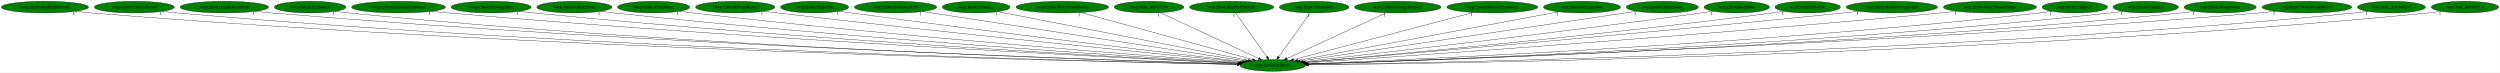
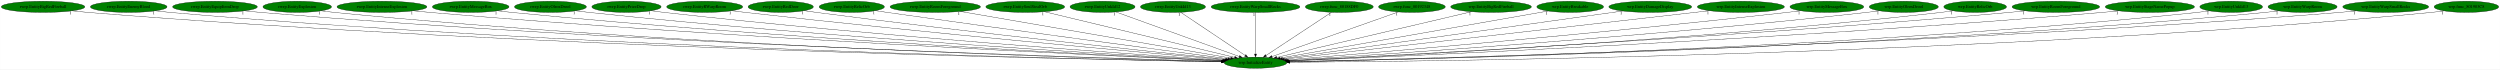
- <svg xmlns="http://www.w3.org/2000/svg" xmlns:xlink="http://www.w3.org/1999/xlink" width="7721pt" height="224pt" viewBox="0.00 0.00 7720.53 224.00">
+ <svg xmlns="http://www.w3.org/2000/svg" xmlns:xlink="http://www.w3.org/1999/xlink" width="8056pt" height="224pt" viewBox="0.00 0.00 8055.53 224.00">
  <g id="graph0" class="graph" transform="scale(1 1) rotate(0) translate(4 220)">
-     <polygon fill="white" stroke="transparent" points="-4,4 -4,-220 7716.53,-220 7716.53,4 -4,4" />
+     <polygon fill="white" stroke="transparent" points="-4,4 -4,-220 8051.53,-220 8051.53,4 -4,4" />
    <g id="node1" class="node">
-       <ellipse fill="green" stroke="black" cx="3926.54" cy="-18" rx="100.98" ry="18" />
-       <text text-anchor="middle" x="3926.54" y="-14.3" font-family="Times,serif" font-size="14.00">wrp.InitializeEntity</text>
+       <ellipse fill="green" stroke="black" cx="4041.54" cy="-18" rx="100.98" ry="18" />
+       <text text-anchor="middle" x="4041.54" y="-14.3" font-family="Times,serif" font-size="14.00">wrp.InitializeEntity</text>
    </g>
    <g id="node2" class="node">
      <g id="a_node2">
        <a xlink:href="rwrp.EntityBigRedFireball.svg" xlink:title="rwrp.EntityBigRedFireball">
          <ellipse fill="green" stroke="black" cx="134.54" cy="-198" rx="134.58" ry="18" />
          <text text-anchor="middle" x="134.54" y="-194.3" font-family="Times,serif" font-size="14.00">rwrp.EntityBigRedFireball</text>
        </a>
      </g>
    </g>
    <g id="edge1" class="edge">
-       <path fill="none" stroke="black" d="M227.78,-184.98C244.65,-183.09 262.1,-181.33 278.54,-180 1672.31,-67.13 3372.53,-29.24 3816.38,-20.91" />
-       <polygon fill="black" stroke="black" points="3816.7,-24.41 3826.63,-20.72 3816.56,-17.41 3816.7,-24.41" />
-       <text text-anchor="middle" x="222.78" y="-173.78" font-family="Times,serif" font-size="14.00">1</text>
+       <path fill="none" stroke="black" d="M227.78,-184.96C244.65,-183.08 262.1,-181.32 278.54,-180 1719.83,-64.25 3478.82,-28.34 3931.31,-20.71" />
+       <polygon fill="black" stroke="black" points="3931.49,-24.2 3941.43,-20.54 3931.38,-17.2 3931.49,-24.2" />
+       <text text-anchor="middle" x="222.78" y="-173.76" font-family="Times,serif" font-size="14.00">1</text>
    </g>
    <g id="node3" class="node">
      <g id="a_node3">
        <a xlink:href="rwrp.EntityEnemyBlood.svg" xlink:title="rwrp.EntityEnemyBlood">
          <ellipse fill="green" stroke="black" cx="410.54" cy="-198" rx="123.48" ry="18" />
          <text text-anchor="middle" x="410.54" y="-194.3" font-family="Times,serif" font-size="14.00">rwrp.EntityEnemyBlood</text>
        </a>
      </g>
    </g>
    <g id="edge2" class="edge">
-       <path fill="none" stroke="black" d="M496.28,-185.02C511.98,-183.12 528.23,-181.34 543.54,-180 1827.98,-67.53 3394.14,-29.61 3816.98,-21.04" />
-       <polygon fill="black" stroke="black" points="3817.13,-24.54 3827.06,-20.84 3816.99,-17.54 3817.13,-24.54" />
-       <text text-anchor="middle" x="491.28" y="-173.82" font-family="Times,serif" font-size="14.00">1</text>
+       <path fill="none" stroke="black" d="M496.28,-185C511.98,-183.1 528.23,-181.33 543.54,-180 1875.01,-64.46 3499.28,-28.63 3931.57,-20.81" />
+       <polygon fill="black" stroke="black" points="3931.94,-24.31 3941.87,-20.63 3931.81,-17.31 3931.94,-24.31" />
+       <text text-anchor="middle" x="491.28" y="-173.8" font-family="Times,serif" font-size="14.00">1</text>
    </g>
    <g id="node4" class="node">
      <g id="a_node4">
        <a xlink:href="rwrp.EntityEquipItemDrop.svg" xlink:title="rwrp.EntityEquipItemDrop">
          <ellipse fill="green" stroke="black" cx="688.54" cy="-198" rx="136.48" ry="18" />
          <text text-anchor="middle" x="688.54" y="-194.3" font-family="Times,serif" font-size="14.00">rwrp.EntityEquipItemDrop</text>
        </a>
      </g>
    </g>
    <g id="edge3" class="edge">
-       <path fill="none" stroke="black" d="M783.48,-185.05C800.46,-183.17 818.01,-181.39 834.54,-180 2000.55,-81.86 3419.3,-34.21 3817.85,-22.14" />
-       <polygon fill="black" stroke="black" points="3818.04,-25.64 3827.93,-21.84 3817.82,-18.64 3818.04,-25.64" />
-       <text text-anchor="middle" x="778.48" y="-173.85" font-family="Times,serif" font-size="14.00">1</text>
+       <path fill="none" stroke="black" d="M783.48,-185.03C800.46,-183.15 818.01,-181.38 834.54,-180 2047.64,-79.03 3524.53,-33.17 3932.61,-21.87" />
+       <polygon fill="black" stroke="black" points="3932.73,-25.37 3942.63,-21.59 3932.54,-18.37 3932.73,-25.37" />
+       <text text-anchor="middle" x="778.48" y="-173.83" font-family="Times,serif" font-size="14.00">1</text>
    </g>
    <g id="node5" class="node">
      <g id="a_node5">
        <a xlink:href="rwrp.EntityExplosion.svg" xlink:title="rwrp.EntityExplosion">
          <ellipse fill="green" stroke="black" cx="953.54" cy="-198" rx="110.48" ry="18" />
          <text text-anchor="middle" x="953.54" y="-194.3" font-family="Times,serif" font-size="14.00">rwrp.EntityExplosion</text>
        </a>
      </g>
    </g>
    <g id="edge4" class="edge">
-       <path fill="none" stroke="black" d="M1030.56,-185.02C1044.5,-183.13 1058.94,-181.35 1072.54,-180 2139.38,-73.9 3438.05,-32.22 3817.57,-21.79" />
-       <polygon fill="black" stroke="black" points="3817.82,-25.28 3827.72,-21.51 3817.62,-18.29 3817.82,-25.28" />
-       <text text-anchor="middle" x="1025.56" y="-173.82" font-family="Times,serif" font-size="14.00">1</text>
+       <path fill="none" stroke="black" d="M1030.24,-185.04C1044.28,-183.13 1058.83,-181.35 1072.54,-180 2186.13,-70.48 3542.56,-31 3932.17,-21.47" />
+       <polygon fill="black" stroke="black" points="3932.39,-24.96 3942.31,-21.22 3932.22,-17.97 3932.39,-24.96" />
+       <text text-anchor="middle" x="1025.24" y="-173.84" font-family="Times,serif" font-size="14.00">1</text>
    </g>
    <g id="node6" class="node">
      <g id="a_node6">
        <a xlink:href="rwrp.EntityIntenseExplosion.svg" xlink:title="rwrp.EntityIntenseExplosion">
          <ellipse fill="green" stroke="black" cx="1226.54" cy="-198" rx="144.87" ry="18" />
          <text text-anchor="middle" x="1226.54" y="-194.3" font-family="Times,serif" font-size="14.00">rwrp.EntityIntenseExplosion</text>
        </a>
      </g>
    </g>
    <g id="edge5" class="edge">
-       <path fill="none" stroke="black" d="M1327.95,-185.12C1345.47,-183.27 1363.52,-181.48 1380.54,-180 2325.4,-98.02 3470.97,-40.54 3820.36,-23.93" />
-       <polygon fill="black" stroke="black" points="3820.64,-27.42 3830.46,-23.45 3820.31,-20.43 3820.64,-27.42" />
-       <text text-anchor="middle" x="1322.95" y="-173.92" font-family="Times,serif" font-size="14.00">1</text>
+       <path fill="none" stroke="black" d="M1327.94,-185.08C1345.47,-183.23 1363.52,-181.45 1380.54,-180 2371.7,-95.36 3574.28,-39.36 3934.6,-23.57" />
+       <polygon fill="black" stroke="black" points="3934.92,-27.06 3944.75,-23.12 3934.61,-20.06 3934.92,-27.06" />
+       <text text-anchor="middle" x="1322.94" y="-173.88" font-family="Times,serif" font-size="14.00">1</text>
    </g>
    <g id="node7" class="node">
      <g id="a_node7">
        <a xlink:href="rwrp.EntityMessageBox.svg" xlink:title="rwrp.EntityMessageBox">
          <ellipse fill="green" stroke="black" cx="1512.54" cy="-198" rx="123.48" ry="18" />
          <text text-anchor="middle" x="1512.54" y="-194.3" font-family="Times,serif" font-size="14.00">rwrp.EntityMessageBox</text>
        </a>
      </g>
    </g>
    <g id="edge6" class="edge">
-       <path fill="none" stroke="black" d="M1599.08,-185.13C1614.22,-183.26 1629.82,-181.47 1644.54,-180 2481.45,-96.66 3495.25,-41.03 3820.64,-24.29" />
-       <polygon fill="black" stroke="black" points="3821.18,-27.77 3830.99,-23.76 3820.82,-20.78 3821.18,-27.77" />
-       <text text-anchor="middle" x="1594.08" y="-173.93" font-family="Times,serif" font-size="14.00">1</text>
+       <path fill="none" stroke="black" d="M1599.08,-185.09C1614.21,-183.22 1629.82,-181.44 1644.54,-180 2527.59,-93.56 3598.26,-39.6 3934.95,-23.83" />
+       <polygon fill="black" stroke="black" points="3935.35,-27.32 3945.17,-23.36 3935.02,-20.33 3935.35,-27.32" />
+       <text text-anchor="middle" x="1594.08" y="-173.89" font-family="Times,serif" font-size="14.00">1</text>
    </g>
    <g id="node8" class="node">
      <g id="a_node8">
        <a xlink:href="rwrp.EntityOlroxDrool.svg" xlink:title="rwrp.EntityOlroxDrool">
          <ellipse fill="green" stroke="black" cx="1769.54" cy="-198" rx="115.88" ry="18" />
          <text text-anchor="middle" x="1769.54" y="-194.3" font-family="Times,serif" font-size="14.00">rwrp.EntityOlroxDrool</text>
        </a>
      </g>
    </g>
    <g id="edge7" class="edge">
-       <path fill="none" stroke="black" d="M1850.83,-185.18C1865.05,-183.3 1879.71,-181.49 1893.54,-180 2630.76,-100.34 3522.4,-43.26 3822.39,-25.14" />
-       <polygon fill="black" stroke="black" points="3822.61,-28.63 3832.38,-24.53 3822.19,-21.64 3822.61,-28.63" />
-       <text text-anchor="middle" x="1845.83" y="-173.98" font-family="Times,serif" font-size="14.00">1</text>
+       <path fill="none" stroke="black" d="M1850.83,-185.13C1865.04,-183.26 1879.71,-181.46 1893.54,-180 2676.29,-97.09 3623.97,-41.68 3936.21,-24.6" />
+       <polygon fill="black" stroke="black" points="3936.81,-28.07 3946.6,-24.03 3936.43,-21.08 3936.81,-28.07" />
+       <text text-anchor="middle" x="1845.83" y="-173.93" font-family="Times,serif" font-size="14.00">1</text>
    </g>
    <g id="node9" class="node">
      <g id="a_node9">
        <a xlink:href="rwrp.EntityPrizeDrop.svg" xlink:title="rwrp.EntityPrizeDrop">
          <ellipse fill="green" stroke="black" cx="2014.54" cy="-198" rx="111.58" ry="18" />
          <text text-anchor="middle" x="2014.54" y="-194.3" font-family="Times,serif" font-size="14.00">rwrp.EntityPrizeDrop</text>
        </a>
      </g>
    </g>
    <g id="edge8" class="edge">
-       <path fill="none" stroke="black" d="M2093.87,-185.28C2107.74,-183.39 2122.05,-181.55 2135.54,-180 2777.04,-106.15 3551.11,-46.53 3824.74,-26.36" />
-       <polygon fill="black" stroke="black" points="3825.33,-29.83 3835.04,-25.6 3824.81,-22.85 3825.33,-29.83" />
-       <text text-anchor="middle" x="2088.87" y="-174.08" font-family="Times,serif" font-size="14.00">1</text>
+       <path fill="none" stroke="black" d="M2093.54,-185.26C2107.51,-183.37 2121.94,-181.53 2135.54,-180 2822.12,-102.83 3651.63,-44.75 3938.26,-25.71" />
+       <polygon fill="black" stroke="black" points="3938.89,-29.17 3948.64,-25.02 3938.43,-22.19 3938.89,-29.17" />
+       <text text-anchor="middle" x="2088.54" y="-174.06" font-family="Times,serif" font-size="14.00">1</text>
    </g>
    <g id="node10" class="node">
      <g id="a_node10">
        <a xlink:href="rwrp.EntityRWarpRoom.svg" xlink:title="rwrp.EntityRWarpRoom">
          <ellipse fill="green" stroke="black" cx="2266.54" cy="-198" rx="122.38" ry="18" />
          <text text-anchor="middle" x="2266.54" y="-194.3" font-family="Times,serif" font-size="14.00">rwrp.EntityRWarpRoom</text>
        </a>
      </g>
    </g>
    <g id="edge9" class="edge">
-       <path fill="none" stroke="black" d="M2353.88,-185.37C2368.45,-183.51 2383.42,-181.66 2397.54,-180 2938.51,-116.43 3588.6,-51.9 3830.09,-28.34" />
-       <polygon fill="black" stroke="black" points="3830.63,-31.8 3840.24,-27.35 3829.95,-24.84 3830.63,-31.8" />
-       <text text-anchor="middle" x="2348.88" y="-174.17" font-family="Times,serif" font-size="14.00">1</text>
+       <path fill="none" stroke="black" d="M2353.52,-185.32C2368.2,-183.46 2383.3,-181.62 2397.54,-180 2983.11,-113.35 3687.95,-49.96 3943.23,-27.54" />
+       <polygon fill="black" stroke="black" points="3943.56,-31.03 3953.22,-26.66 3942.95,-24.05 3943.56,-31.03" />
+       <text text-anchor="middle" x="2348.52" y="-174.12" font-family="Times,serif" font-size="14.00">1</text>
    </g>
    <g id="node11" class="node">
      <g id="a_node11">
-         <a xlink:href="rwrp.EntityRelicOrb.svg" xlink:title="rwrp.EntityRelicOrb">
+         <a xlink:href="rwrp.EntityRedDoor.svg" xlink:title="rwrp.EntityRedDoor">
          <ellipse fill="green" stroke="black" cx="2511.54" cy="-198" rx="105.08" ry="18" />
-           <text text-anchor="middle" x="2511.54" y="-194.3" font-family="Times,serif" font-size="14.00">rwrp.EntityRelicOrb</text>
+           <text text-anchor="middle" x="2511.54" y="-194.3" font-family="Times,serif" font-size="14.00">rwrp.EntityRedDoor</text>
        </a>
      </g>
    </g>
    <g id="edge10" class="edge">
-       <path fill="none" stroke="black" d="M2587.23,-185.44C2600.01,-183.57 2613.15,-181.69 2625.54,-180 3078.15,-118.26 3620.77,-54.36 3834.04,-29.64" />
-       <polygon fill="black" stroke="black" points="3834.72,-33.09 3844.25,-28.46 3833.91,-26.14 3834.72,-33.09" />
-       <text text-anchor="middle" x="2582.23" y="-174.24" font-family="Times,serif" font-size="14.00">1</text>
+       <path fill="none" stroke="black" d="M2587.27,-185.44C2600.35,-183.55 2613.83,-181.66 2626.54,-180 3122.41,-115.16 3718.03,-52.27 3946.23,-28.73" />
+       <polygon fill="black" stroke="black" points="3946.9,-32.18 3956.49,-27.67 3946.18,-25.22 3946.9,-32.18" />
+       <text text-anchor="middle" x="2582.27" y="-174.24" font-family="Times,serif" font-size="14.00">1</text>
    </g>
    <g id="node12" class="node">
      <g id="a_node12">
-         <a xlink:href="rwrp.EntitySoulStealOrb.svg" xlink:title="rwrp.EntitySoulStealOrb">
-           <ellipse fill="green" stroke="black" cx="2761.54" cy="-198" rx="126.98" ry="18" />
-           <text text-anchor="middle" x="2761.54" y="-194.3" font-family="Times,serif" font-size="14.00">rwrp.EntitySoulStealOrb</text>
+         <a xlink:href="rwrp.EntityRelicOrb.svg" xlink:title="rwrp.EntityRelicOrb">
+           <ellipse fill="green" stroke="black" cx="2740.54" cy="-198" rx="105.08" ry="18" />
+           <text text-anchor="middle" x="2740.54" y="-194.3" font-family="Times,serif" font-size="14.00">rwrp.EntityRelicOrb</text>
        </a>
      </g>
    </g>
    <g id="edge11" class="edge">
-       <path fill="none" stroke="black" d="M2844.39,-184.34C3058.28,-151.66 3627.29,-64.72 3842.5,-31.84" />
-       <polygon fill="black" stroke="black" points="3843.12,-35.29 3852.48,-30.32 3842.06,-28.37 3843.12,-35.29" />
-       <text text-anchor="middle" x="2839.39" y="-173.14" font-family="Times,serif" font-size="14.00">1</text>
+       <path fill="none" stroke="black" d="M2816.56,-185.52C2829.24,-183.65 2842.26,-181.75 2854.54,-180 3264.84,-121.58 3755.65,-56.55 3952.99,-30.6" />
+       <polygon fill="black" stroke="black" points="3953.55,-34.06 3963.01,-29.29 3952.64,-27.12 3953.55,-34.06" />
+       <text text-anchor="middle" x="2811.56" y="-174.32" font-family="Times,serif" font-size="14.00">1</text>
    </g>
    <g id="node13" class="node">
      <g id="a_node13">
-         <a xlink:href="rwrp.EntityUnkId13.svg" xlink:title="rwrp.EntityUnkId13">
-           <ellipse fill="green" stroke="black" cx="3010.54" cy="-198" rx="104.78" ry="18" />
-           <text text-anchor="middle" x="3010.54" y="-194.3" font-family="Times,serif" font-size="14.00">rwrp.EntityUnkId13</text>
+         <a xlink:href="rwrp.EntityRoomForeground.svg" xlink:title="rwrp.EntityRoomForeground">
+           <ellipse fill="green" stroke="black" cx="3009.54" cy="-198" rx="145.67" ry="18" />
+           <text text-anchor="middle" x="3009.54" y="-194.3" font-family="Times,serif" font-size="14.00">rwrp.EntityRoomForeground</text>
        </a>
      </g>
    </g>
    <g id="edge12" class="edge">
-       <path fill="none" stroke="black" d="M3077.15,-184.06C3243.44,-151.74 3675.97,-67.69 3851.19,-33.64" />
-       <polygon fill="black" stroke="black" points="3851.95,-37.06 3861.1,-31.72 3850.61,-30.19 3851.95,-37.06" />
-       <text text-anchor="middle" x="3072.15" y="-172.86" font-family="Times,serif" font-size="14.00">1</text>
+       <path fill="none" stroke="black" d="M3090.52,-183.03C3283.66,-149.72 3769.54,-65.91 3961.61,-32.79" />
+       <polygon fill="black" stroke="black" points="3962.38,-36.21 3971.64,-31.06 3961.19,-29.31 3962.38,-36.21" />
+       <text text-anchor="middle" x="3085.52" y="-171.83" font-family="Times,serif" font-size="14.00">1</text>
    </g>
    <g id="node14" class="node">
      <g id="a_node14">
-         <a xlink:href="rwrp.EntityWarpSmallRocks.svg" xlink:title="rwrp.EntityWarpSmallRocks">
-           <ellipse fill="green" stroke="black" cx="3276.54" cy="-198" rx="142.97" ry="18" />
-           <text text-anchor="middle" x="3276.54" y="-194.3" font-family="Times,serif" font-size="14.00">rwrp.EntityWarpSmallRocks</text>
+         <a xlink:href="rwrp.EntitySoulStealOrb.svg" xlink:title="rwrp.EntitySoulStealOrb">
+           <ellipse fill="green" stroke="black" cx="3299.54" cy="-198" rx="126.98" ry="18" />
+           <text text-anchor="middle" x="3299.54" y="-194.3" font-family="Times,serif" font-size="14.00">rwrp.EntitySoulStealOrb</text>
        </a>
      </g>
    </g>
    <g id="edge13" class="edge">
-       <path fill="none" stroke="black" d="M3333.37,-181.44C3454.59,-148.24 3737.75,-70.7 3863.93,-36.14" />
-       <polygon fill="black" stroke="black" points="3865.11,-39.45 3873.83,-33.43 3863.26,-32.7 3865.11,-39.45" />
-       <text text-anchor="middle" x="3328.37" y="-170.24" font-family="Times,serif" font-size="14.00">1</text>
+       <path fill="none" stroke="black" d="M3361.21,-182.21C3499,-149.15 3830.99,-69.51 3974.06,-35.19" />
+       <polygon fill="black" stroke="black" points="3975.13,-38.53 3984.03,-32.79 3973.49,-31.72 3975.13,-38.53" />
+       <text text-anchor="middle" x="3356.21" y="-171.01" font-family="Times,serif" font-size="14.00">1</text>
    </g>
    <g id="node15" class="node">
      <g id="a_node15">
-         <a xlink:href="rwrp.func_80192348.svg" xlink:title="rwrp.func_80192348">
-           <ellipse fill="green" stroke="black" cx="3544.54" cy="-198" rx="107.48" ry="18" />
-           <text text-anchor="middle" x="3544.54" y="-194.3" font-family="Times,serif" font-size="14.00">rwrp.func_80192348</text>
+         <a xlink:href="rwrp.EntityUnkId12.svg" xlink:title="rwrp.EntityUnkId12">
+           <ellipse fill="green" stroke="black" cx="3548.54" cy="-198" rx="104.78" ry="18" />
+           <text text-anchor="middle" x="3548.54" y="-194.3" font-family="Times,serif" font-size="14.00">rwrp.EntityUnkId12</text>
        </a>
      </g>
    </g>
    <g id="edge14" class="edge">
-       <path fill="none" stroke="black" d="M3579.11,-180.89C3648.86,-148.39 3806.27,-75.04 3882.94,-39.32" />
-       <polygon fill="black" stroke="black" points="3884.73,-42.34 3892.32,-34.95 3881.78,-36 3884.73,-42.34" />
-       <text text-anchor="middle" x="3574.11" y="-169.69" font-family="Times,serif" font-size="14.00">1</text>
+       <path fill="none" stroke="black" d="M3591.43,-181.52C3681.68,-148.93 3890.97,-73.36 3989.05,-37.95" />
+       <polygon fill="black" stroke="black" points="3990.53,-41.14 3998.75,-34.45 3988.16,-34.55 3990.53,-41.14" />
+       <text text-anchor="middle" x="3586.43" y="-170.32" font-family="Times,serif" font-size="14.00">1</text>
    </g>
    <g id="node16" class="node">
      <g id="a_node16">
-         <a xlink:href="wrp.EntityBigRedFireball.svg" xlink:title="wrp.EntityBigRedFireball">
-           <ellipse fill="green" stroke="black" cx="3799.54" cy="-198" rx="129.98" ry="18" />
-           <text text-anchor="middle" x="3799.54" y="-194.3" font-family="Times,serif" font-size="14.00">wrp.EntityBigRedFireball</text>
+         <a xlink:href="rwrp.EntityUnkId13.svg" xlink:title="rwrp.EntityUnkId13">
+           <ellipse fill="green" stroke="black" cx="3775.54" cy="-198" rx="104.78" ry="18" />
+           <text text-anchor="middle" x="3775.54" y="-194.3" font-family="Times,serif" font-size="14.00">rwrp.EntityUnkId13</text>
        </a>
      </g>
    </g>
    <g id="edge15" class="edge">
-       <path fill="none" stroke="black" d="M3811.72,-179.93C3834.19,-148.43 3882.28,-81.03 3908.53,-44.24" />
-       <polygon fill="black" stroke="black" points="3911.44,-46.19 3914.4,-36.02 3905.74,-42.12 3911.44,-46.19" />
-       <text text-anchor="middle" x="3806.72" y="-168.73" font-family="Times,serif" font-size="14.00">1</text>
+       <path fill="none" stroke="black" d="M3800.56,-180.25C3848.71,-148.04 3954.24,-77.42 4008.25,-41.27" />
+       <polygon fill="black" stroke="black" points="4010.41,-44.04 4016.77,-35.57 4006.52,-38.22 4010.41,-44.04" />
+       <text text-anchor="middle" x="3795.56" y="-169.05" font-family="Times,serif" font-size="14.00">1</text>
    </g>
    <g id="node17" class="node">
      <g id="a_node17">
-         <a xlink:href="wrp.EntityBreakable.svg" xlink:title="wrp.EntityBreakable">
-           <ellipse fill="green" stroke="black" cx="4054.54" cy="-198" rx="107.48" ry="18" />
-           <text text-anchor="middle" x="4054.54" y="-194.3" font-family="Times,serif" font-size="14.00">wrp.EntityBreakable</text>
+         <a xlink:href="rwrp.EntityWarpSmallRocks.svg" xlink:title="rwrp.EntityWarpSmallRocks">
+           <ellipse fill="green" stroke="black" cx="4041.54" cy="-198" rx="142.97" ry="18" />
+           <text text-anchor="middle" x="4041.54" y="-194.3" font-family="Times,serif" font-size="14.00">rwrp.EntityWarpSmallRocks</text>
        </a>
      </g>
    </g>
    <g id="edge16" class="edge">
-       <path fill="none" stroke="black" d="M4042.26,-179.93C4019.61,-148.43 3971.15,-81.03 3944.69,-44.24" />
-       <polygon fill="black" stroke="black" points="3947.45,-42.09 3938.77,-36.02 3941.77,-46.18 3947.45,-42.09" />
-       <text text-anchor="middle" x="4037.26" y="-168.73" font-family="Times,serif" font-size="14.00">1</text>
+       <path fill="none" stroke="black" d="M4041.54,-179.93C4041.54,-148.97 4041.54,-83.3 4041.54,-46.13" />
+       <polygon fill="black" stroke="black" points="4045.04,-46.02 4041.54,-36.02 4038.04,-46.02 4045.04,-46.02" />
+       <text text-anchor="middle" x="4036.54" y="-168.73" font-family="Times,serif" font-size="14.00">1</text>
    </g>
    <g id="node18" class="node">
      <g id="a_node18">
-         <a xlink:href="wrp.EntityDamageDisplay.svg" xlink:title="wrp.EntityDamageDisplay">
-           <ellipse fill="green" stroke="black" cx="4312.54" cy="-198" rx="133.48" ry="18" />
-           <text text-anchor="middle" x="4312.54" y="-194.3" font-family="Times,serif" font-size="14.00">wrp.EntityDamageDisplay</text>
+         <a xlink:href="rwrp.func_80188DF0.svg" xlink:title="rwrp.func_80188DF0">
+           <ellipse fill="green" stroke="black" cx="4311.54" cy="-198" rx="109.38" ry="18" />
+           <text text-anchor="middle" x="4311.54" y="-194.3" font-family="Times,serif" font-size="14.00">rwrp.func_80188DF0</text>
        </a>
      </g>
    </g>
    <g id="edge17" class="edge">
-       <path fill="none" stroke="black" d="M4276.92,-180.57C4206.13,-147.93 4047.95,-74.99 3970.69,-39.36" />
-       <polygon fill="black" stroke="black" points="3971.79,-36.01 3961.24,-35 3968.85,-42.37 3971.79,-36.01" />
-       <text text-anchor="middle" x="4271.92" y="-169.37" font-family="Times,serif" font-size="14.00">1</text>
+       <path fill="none" stroke="black" d="M4286.14,-180.25C4237.27,-148.04 4130.15,-77.42 4075.33,-41.27" />
+       <polygon fill="black" stroke="black" points="4076.95,-38.15 4066.67,-35.57 4073.1,-44 4076.95,-38.15" />
+       <text text-anchor="middle" x="4281.14" y="-169.05" font-family="Times,serif" font-size="14.00">1</text>
    </g>
    <g id="node19" class="node">
      <g id="a_node19">
-         <a xlink:href="wrp.EntityIntenseExplosion.svg" xlink:title="wrp.EntityIntenseExplosion">
-           <ellipse fill="green" stroke="black" cx="4604.54" cy="-198" rx="140.28" ry="18" />
-           <text text-anchor="middle" x="4604.54" y="-194.3" font-family="Times,serif" font-size="14.00">wrp.EntityIntenseExplosion</text>
+         <a xlink:href="rwrp.func_80192348.svg" xlink:title="rwrp.func_80192348">
+           <ellipse fill="green" stroke="black" cx="4545.54" cy="-198" rx="107.48" ry="18" />
+           <text text-anchor="middle" x="4545.54" y="-194.3" font-family="Times,serif" font-size="14.00">rwrp.func_80192348</text>
        </a>
      </g>
    </g>
    <g id="edge18" class="edge">
-       <path fill="none" stroke="black" d="M4545.85,-181.59C4419.34,-148.38 4121.81,-70.27 3990.61,-35.82" />
-       <polygon fill="black" stroke="black" points="3991.26,-32.37 3980.7,-33.22 3989.48,-39.14 3991.26,-32.37" />
-       <text text-anchor="middle" x="4540.85" y="-170.39" font-family="Times,serif" font-size="14.00">1</text>
+       <path fill="none" stroke="black" d="M4501.69,-181.52C4409.22,-148.85 4194.5,-73.02 4094.52,-37.71" />
+       <polygon fill="black" stroke="black" points="4095.52,-34.35 4084.92,-34.32 4093.19,-40.95 4095.52,-34.35" />
+       <text text-anchor="middle" x="4496.69" y="-170.32" font-family="Times,serif" font-size="14.00">1</text>
    </g>
    <g id="node20" class="node">
      <g id="a_node20">
-         <a xlink:href="wrp.EntityMessageBox.svg" xlink:title="wrp.EntityMessageBox">
-           <ellipse fill="green" stroke="black" cx="4881.54" cy="-198" rx="118.88" ry="18" />
-           <text text-anchor="middle" x="4881.54" y="-194.3" font-family="Times,serif" font-size="14.00">wrp.EntityMessageBox</text>
+         <a xlink:href="wrp.EntityBigRedFireball.svg" xlink:title="wrp.EntityBigRedFireball">
+           <ellipse fill="green" stroke="black" cx="4800.54" cy="-198" rx="129.98" ry="18" />
+           <text text-anchor="middle" x="4800.54" y="-194.3" font-family="Times,serif" font-size="14.00">wrp.EntityBigRedFireball</text>
        </a>
      </g>
    </g>
    <g id="edge19" class="edge">
-       <path fill="none" stroke="black" d="M4809.76,-183.62C4634.25,-150.91 4184.58,-67.1 4003.65,-33.37" />
-       <polygon fill="black" stroke="black" points="4004.16,-29.91 3993.68,-31.52 4002.87,-36.79 4004.16,-29.91" />
-       <text text-anchor="middle" x="4804.76" y="-172.42" font-family="Times,serif" font-size="14.00">1</text>
+       <path fill="none" stroke="black" d="M4737.46,-182.21C4596.27,-149.1 4255.81,-69.25 4109.85,-35.02" />
+       <polygon fill="black" stroke="black" points="4110.64,-31.61 4100.1,-32.73 4109.04,-38.43 4110.64,-31.61" />
+       <text text-anchor="middle" x="4732.46" y="-171.01" font-family="Times,serif" font-size="14.00">1</text>
    </g>
    <g id="node21" class="node">
      <g id="a_node21">
-         <a xlink:href="wrp.EntityOlroxDrool.svg" xlink:title="wrp.EntityOlroxDrool">
-           <ellipse fill="green" stroke="black" cx="5129.54" cy="-198" rx="111.28" ry="18" />
-           <text text-anchor="middle" x="5129.54" y="-194.3" font-family="Times,serif" font-size="14.00">wrp.EntityOlroxDrool</text>
+         <a xlink:href="wrp.EntityBreakable.svg" xlink:title="wrp.EntityBreakable">
+           <ellipse fill="green" stroke="black" cx="5055.54" cy="-198" rx="107.48" ry="18" />
+           <text text-anchor="middle" x="5055.54" y="-194.3" font-family="Times,serif" font-size="14.00">wrp.EntityBreakable</text>
        </a>
      </g>
    </g>
    <g id="edge20" class="edge">
-       <path fill="none" stroke="black" d="M5050.61,-185.32C4834.51,-153.35 4234.57,-64.58 4011.51,-31.57" />
-       <polygon fill="black" stroke="black" points="4011.9,-28.09 4001.49,-30.09 4010.87,-35.02 4011.9,-28.09" />
-       <text text-anchor="middle" x="5045.61" y="-174.12" font-family="Times,serif" font-size="14.00">1</text>
+       <path fill="none" stroke="black" d="M4984.24,-184.48C4800.66,-152.26 4312.78,-66.61 4120.77,-32.91" />
+       <polygon fill="black" stroke="black" points="4121.2,-29.43 4110.75,-31.15 4119.99,-36.33 4121.2,-29.43" />
+       <text text-anchor="middle" x="4979.24" y="-173.28" font-family="Times,serif" font-size="14.00">1</text>
    </g>
    <g id="node22" class="node">
      <g id="a_node22">
-         <a xlink:href="wrp.EntityRedDoor.svg" xlink:title="wrp.EntityRedDoor">
-           <ellipse fill="green" stroke="black" cx="5359.54" cy="-198" rx="100.98" ry="18" />
-           <text text-anchor="middle" x="5359.54" y="-194.3" font-family="Times,serif" font-size="14.00">wrp.EntityRedDoor</text>
+         <a xlink:href="wrp.EntityDamageDisplay.svg" xlink:title="wrp.EntityDamageDisplay">
+           <ellipse fill="green" stroke="black" cx="5313.54" cy="-198" rx="133.48" ry="18" />
+           <text text-anchor="middle" x="5313.54" y="-194.3" font-family="Times,serif" font-size="14.00">wrp.EntityDamageDisplay</text>
        </a>
      </g>
    </g>
    <g id="edge21" class="edge">
-       <path fill="none" stroke="black" d="M5287.1,-185.47C5274.59,-183.57 5261.69,-181.68 5249.54,-180 4788.98,-116.4 4236.34,-53.45 4019.91,-29.32" />
-       <polygon fill="black" stroke="black" points="4020.19,-25.82 4009.86,-28.2 4019.41,-32.78 4020.19,-25.82" />
-       <text text-anchor="middle" x="5282.1" y="-174.27" font-family="Times,serif" font-size="14.00">1</text>
+       <path fill="none" stroke="black" d="M5224.6,-184.55C4990.59,-151.81 4359.84,-63.54 4128.31,-31.14" />
+       <polygon fill="black" stroke="black" points="4128.64,-27.65 4118.25,-29.73 4127.67,-34.59 4128.64,-27.65" />
+       <text text-anchor="middle" x="5219.6" y="-173.35" font-family="Times,serif" font-size="14.00">1</text>
    </g>
    <g id="node23" class="node">
      <g id="a_node23">
-         <a xlink:href="wrp.EntityRelicOrb.svg" xlink:title="wrp.EntityRelicOrb">
-           <ellipse fill="green" stroke="black" cx="5578.54" cy="-198" rx="100.98" ry="18" />
-           <text text-anchor="middle" x="5578.54" y="-194.3" font-family="Times,serif" font-size="14.00">wrp.EntityRelicOrb</text>
+         <a xlink:href="wrp.EntityIntenseExplosion.svg" xlink:title="wrp.EntityIntenseExplosion">
+           <ellipse fill="green" stroke="black" cx="5605.54" cy="-198" rx="140.28" ry="18" />
+           <text text-anchor="middle" x="5605.54" y="-194.3" font-family="Times,serif" font-size="14.00">wrp.EntityIntenseExplosion</text>
        </a>
      </g>
    </g>
    <g id="edge22" class="edge">
-       <path fill="none" stroke="black" d="M5506.79,-185.28C5494.38,-183.41 5481.6,-181.57 5469.54,-180 4925.49,-109.24 4270.31,-49.15 4025.31,-27.55" />
-       <polygon fill="black" stroke="black" points="4025.27,-24.04 4015.01,-26.65 4024.66,-31.01 4025.27,-24.04" />
-       <text text-anchor="middle" x="5501.79" y="-174.08" font-family="Times,serif" font-size="14.00">1</text>
+       <path fill="none" stroke="black" d="M5504.43,-185.49C5218.87,-152.99 4409.23,-60.85 4134.25,-29.55" />
+       <polygon fill="black" stroke="black" points="4134.63,-26.07 4124.3,-28.42 4133.84,-33.03 4134.63,-26.07" />
+       <text text-anchor="middle" x="5499.43" y="-174.29" font-family="Times,serif" font-size="14.00">1</text>
    </g>
    <g id="node24" class="node">
      <g id="a_node24">
-         <a xlink:href="wrp.EntityRoomForeground.svg" xlink:title="wrp.EntityRoomForeground">
-           <ellipse fill="green" stroke="black" cx="5838.54" cy="-198" rx="141.07" ry="18" />
-           <text text-anchor="middle" x="5838.54" y="-194.3" font-family="Times,serif" font-size="14.00">wrp.EntityRoomForeground</text>
+         <a xlink:href="wrp.EntityMessageBox.svg" xlink:title="wrp.EntityMessageBox">
+           <ellipse fill="green" stroke="black" cx="5882.54" cy="-198" rx="118.88" ry="18" />
+           <text text-anchor="middle" x="5882.54" y="-194.3" font-family="Times,serif" font-size="14.00">wrp.EntityMessageBox</text>
        </a>
      </g>
    </g>
    <g id="edge23" class="edge">
-       <path fill="none" stroke="black" d="M5738.12,-185.31C5721.56,-183.47 5704.57,-181.64 5688.54,-180 5055.72,-115.24 4293.71,-49.9 4025.62,-27.29" />
-       <polygon fill="black" stroke="black" points="4025.79,-23.8 4015.53,-26.44 4025.2,-30.77 4025.79,-23.8" />
-       <text text-anchor="middle" x="5733.12" y="-174.11" font-family="Times,serif" font-size="14.00">1</text>
+       <path fill="none" stroke="black" d="M5797.91,-185.29C5783.45,-183.43 5768.57,-181.59 5754.54,-180 5142.76,-110.65 4405.63,-48.6 4141.61,-27.06" />
+       <polygon fill="black" stroke="black" points="4141.54,-23.54 4131.28,-26.21 4140.97,-30.52 4141.54,-23.54" />
+       <text text-anchor="middle" x="5792.91" y="-174.09" font-family="Times,serif" font-size="14.00">1</text>
    </g>
    <g id="node25" class="node">
      <g id="a_node25">
-         <a xlink:href="wrp.EntityStageNamePopup.svg" xlink:title="wrp.EntityStageNamePopup">
-           <ellipse fill="green" stroke="black" cx="6141.54" cy="-198" rx="143.77" ry="18" />
-           <text text-anchor="middle" x="6141.54" y="-194.3" font-family="Times,serif" font-size="14.00">wrp.EntityStageNamePopup</text>
+         <a xlink:href="wrp.EntityOlroxDrool.svg" xlink:title="wrp.EntityOlroxDrool">
+           <ellipse fill="green" stroke="black" cx="6130.54" cy="-198" rx="111.28" ry="18" />
+           <text text-anchor="middle" x="6130.54" y="-194.3" font-family="Times,serif" font-size="14.00">wrp.EntityOlroxDrool</text>
        </a>
      </g>
    </g>
    <g id="edge24" class="edge">
-       <path fill="none" stroke="black" d="M6039.95,-185.24C6022.8,-183.39 6005.17,-181.57 5988.54,-180 5237.42,-108.97 4330.23,-46.08 4029.14,-25.82" />
-       <polygon fill="black" stroke="black" points="4029.33,-22.32 4019.12,-25.14 4028.86,-29.31 4029.33,-22.32" />
-       <text text-anchor="middle" x="6034.95" y="-174.04" font-family="Times,serif" font-size="14.00">1</text>
+       <path fill="none" stroke="black" d="M6052.19,-185.22C6038.33,-183.33 6024.03,-181.51 6010.54,-180 5299.11,-100.59 4438.94,-43.65 4145.44,-25.32" />
+       <polygon fill="black" stroke="black" points="4145.44,-21.82 4135.24,-24.69 4145.01,-28.8 4145.44,-21.82" />
+       <text text-anchor="middle" x="6047.19" y="-174.02" font-family="Times,serif" font-size="14.00">1</text>
    </g>
    <g id="node26" class="node">
      <g id="a_node26">
-         <a xlink:href="wrp.EntityUnkId12.svg" xlink:title="wrp.EntityUnkId12">
-           <ellipse fill="green" stroke="black" cx="6403.54" cy="-198" rx="100.98" ry="18" />
-           <text text-anchor="middle" x="6403.54" y="-194.3" font-family="Times,serif" font-size="14.00">wrp.EntityUnkId12</text>
+         <a xlink:href="wrp.EntityRelicOrb.svg" xlink:title="wrp.EntityRelicOrb">
+           <ellipse fill="green" stroke="black" cx="6360.54" cy="-198" rx="100.98" ry="18" />
+           <text text-anchor="middle" x="6360.54" y="-194.3" font-family="Times,serif" font-size="14.00">wrp.EntityRelicOrb</text>
        </a>
      </g>
    </g>
    <g id="edge25" class="edge">
-       <path fill="none" stroke="black" d="M6333,-185.08C6320.23,-183.19 6307.01,-181.39 6294.54,-180 5425.4,-82.86 4369.78,-36.13 4034.28,-22.99" />
-       <polygon fill="black" stroke="black" points="4034.21,-19.48 4024.08,-22.59 4033.94,-26.48 4034.21,-19.48" />
-       <text text-anchor="middle" x="6328" y="-173.88" font-family="Times,serif" font-size="14.00">1</text>
+       <path fill="none" stroke="black" d="M6289.64,-185.18C6276.66,-183.27 6263.21,-181.44 6250.54,-180 5445,-88.55 4467.99,-38.53 4148.33,-23.73" />
+       <polygon fill="black" stroke="black" points="4148.3,-20.22 4138.15,-23.26 4147.98,-27.21 4148.3,-20.22" />
+       <text text-anchor="middle" x="6284.64" y="-173.98" font-family="Times,serif" font-size="14.00">1</text>
    </g>
    <g id="node27" class="node">
      <g id="a_node27">
-         <a xlink:href="wrp.EntityUnkId13.svg" xlink:title="wrp.EntityUnkId13">
-           <ellipse fill="green" stroke="black" cx="6622.54" cy="-198" rx="100.98" ry="18" />
-           <text text-anchor="middle" x="6622.54" y="-194.3" font-family="Times,serif" font-size="14.00">wrp.EntityUnkId13</text>
+         <a xlink:href="wrp.EntityRoomForeground.svg" xlink:title="wrp.EntityRoomForeground">
+           <ellipse fill="green" stroke="black" cx="6620.54" cy="-198" rx="141.07" ry="18" />
+           <text text-anchor="middle" x="6620.54" y="-194.3" font-family="Times,serif" font-size="14.00">wrp.EntityRoomForeground</text>
        </a>
      </g>
    </g>
    <g id="edge26" class="edge">
-       <path fill="none" stroke="black" d="M6552.3,-185.07C6539.44,-183.16 6526.1,-181.37 6513.54,-180 5556.17,-75.78 4391.58,-33.3 4035.26,-22.16" />
-       <polygon fill="black" stroke="black" points="4035.31,-18.66 4025.21,-21.85 4035.09,-25.66 4035.31,-18.66" />
-       <text text-anchor="middle" x="6547.3" y="-173.87" font-family="Times,serif" font-size="14.00">1</text>
+       <path fill="none" stroke="black" d="M6521.76,-185.14C6504.7,-183.28 6487.11,-181.49 6470.54,-180 5573.03,-99.44 4485.57,-41.39 4147.17,-24.24" />
+       <polygon fill="black" stroke="black" points="4147.3,-20.74 4137.14,-23.73 4146.95,-27.73 4147.3,-20.74" />
+       <text text-anchor="middle" x="6516.76" y="-173.94" font-family="Times,serif" font-size="14.00">1</text>
    </g>
    <g id="node28" class="node">
      <g id="a_node28">
-         <a xlink:href="wrp.EntityWarpRoom.svg" xlink:title="wrp.EntityWarpRoom">
-           <ellipse fill="green" stroke="black" cx="6852.54" cy="-198" rx="111.28" ry="18" />
-           <text text-anchor="middle" x="6852.54" y="-194.3" font-family="Times,serif" font-size="14.00">wrp.EntityWarpRoom</text>
+         <a xlink:href="wrp.EntityStageNamePopup.svg" xlink:title="wrp.EntityStageNamePopup">
+           <ellipse fill="green" stroke="black" cx="6923.54" cy="-198" rx="143.77" ry="18" />
+           <text text-anchor="middle" x="6923.54" y="-194.3" font-family="Times,serif" font-size="14.00">wrp.EntityStageNamePopup</text>
        </a>
      </g>
    </g>
    <g id="edge27" class="edge">
-       <path fill="none" stroke="black" d="M6774.87,-185.03C6760.8,-183.14 6746.25,-181.36 6732.54,-180 5685.07,-75.94 4410.45,-32.93 4035.28,-21.97" />
-       <polygon fill="black" stroke="black" points="4035.34,-18.47 4025.25,-21.68 4035.14,-25.47 4035.34,-18.47" />
-       <text text-anchor="middle" x="6769.87" y="-173.83" font-family="Times,serif" font-size="14.00">1</text>
+       <path fill="none" stroke="black" d="M6823.2,-185.1C6805.67,-183.24 6787.58,-181.45 6770.54,-180 5751.81,-93.41 4515.17,-38.55 4148.72,-23.33" />
+       <polygon fill="black" stroke="black" points="4148.79,-19.83 4138.66,-22.91 4148.5,-26.82 4148.79,-19.83" />
+       <text text-anchor="middle" x="6818.2" y="-173.9" font-family="Times,serif" font-size="14.00">1</text>
    </g>
    <g id="node29" class="node">
      <g id="a_node29">
-         <a xlink:href="wrp.EntityWarpSmallRocks.svg" xlink:title="wrp.EntityWarpSmallRocks">
-           <ellipse fill="green" stroke="black" cx="7120.54" cy="-198" rx="138.38" ry="18" />
-           <text text-anchor="middle" x="7120.54" y="-194.3" font-family="Times,serif" font-size="14.00">wrp.EntityWarpSmallRocks</text>
+         <a xlink:href="wrp.EntityUnkId13.svg" xlink:title="wrp.EntityUnkId13">
+           <ellipse fill="green" stroke="black" cx="7185.54" cy="-198" rx="100.98" ry="18" />
+           <text text-anchor="middle" x="7185.54" y="-194.3" font-family="Times,serif" font-size="14.00">wrp.EntityUnkId13</text>
        </a>
      </g>
    </g>
    <g id="edge28" class="edge">
-       <path fill="none" stroke="black" d="M7023.9,-185.03C7006.8,-183.16 6989.16,-181.39 6972.54,-180 5825.38,-83.89 4430.08,-34.91 4035.24,-22.32" />
-       <polygon fill="black" stroke="black" points="4035.08,-18.82 4024.98,-22 4034.86,-25.81 4035.08,-18.82" />
-       <text text-anchor="middle" x="7018.9" y="-173.83" font-family="Times,serif" font-size="14.00">1</text>
+       <path fill="none" stroke="black" d="M7115.61,-185.02C7102.65,-183.1 7089.21,-181.32 7076.54,-180 5937.03,-61.23 4547.19,-28.11 4151.39,-20.79" />
+       <polygon fill="black" stroke="black" points="4151.45,-17.29 4141.38,-20.61 4151.32,-24.29 4151.45,-17.29" />
+       <text text-anchor="middle" x="7110.61" y="-173.82" font-family="Times,serif" font-size="14.00">1</text>
    </g>
    <g id="node30" class="node">
      <g id="a_node30">
-         <a xlink:href="wrp.func_80186FD0.svg" xlink:title="wrp.func_80186FD0">
-           <ellipse fill="green" stroke="black" cx="7381.54" cy="-198" rx="104.78" ry="18" />
-           <text text-anchor="middle" x="7381.54" y="-194.3" font-family="Times,serif" font-size="14.00">wrp.func_80186FD0</text>
+         <a xlink:href="wrp.EntityWarpRoom.svg" xlink:title="wrp.EntityWarpRoom">
+           <ellipse fill="green" stroke="black" cx="7415.54" cy="-198" rx="111.28" ry="18" />
+           <text text-anchor="middle" x="7415.54" y="-194.3" font-family="Times,serif" font-size="14.00">wrp.EntityWarpRoom</text>
        </a>
      </g>
    </g>
    <g id="edge29" class="edge">
-       <path fill="none" stroke="black" d="M7308.69,-185.03C7295.05,-183.1 7280.88,-181.31 7267.54,-180 6002.07,-55.47 4457.06,-26.18 4036.59,-20.31" />
-       <polygon fill="black" stroke="black" points="4036.61,-16.81 4026.56,-20.18 4036.52,-23.81 4036.61,-16.81" />
-       <text text-anchor="middle" x="7303.69" y="-173.83" font-family="Times,serif" font-size="14.00">1</text>
+       <path fill="none" stroke="black" d="M7338.2,-184.99C7324.03,-183.09 7309.36,-181.32 7295.54,-180 6065.33,-62.67 4564.82,-28.34 4151.45,-20.8" />
+       <polygon fill="black" stroke="black" points="4151.36,-17.3 4141.3,-20.62 4151.23,-24.3 4151.36,-17.3" />
+       <text text-anchor="middle" x="7333.2" y="-173.79" font-family="Times,serif" font-size="14.00">1</text>
    </g>
    <g id="node31" class="node">
      <g id="a_node31">
+         <a xlink:href="wrp.EntityWarpSmallRocks.svg" xlink:title="wrp.EntityWarpSmallRocks">
+           <ellipse fill="green" stroke="black" cx="7683.54" cy="-198" rx="138.38" ry="18" />
+           <text text-anchor="middle" x="7683.54" y="-194.3" font-family="Times,serif" font-size="14.00">wrp.EntityWarpSmallRocks</text>
+         </a>
+       </g>
+     </g>
+     <g id="edge30" class="edge">
+       <path fill="none" stroke="black" d="M7587.3,-184.98C7570.08,-183.11 7552.3,-181.35 7535.54,-180 6204.87,-73.04 4582.98,-31.06 4151.33,-21.33" />
+       <polygon fill="black" stroke="black" points="4151.13,-17.82 4141.05,-21.1 4150.97,-24.82 4151.13,-17.82" />
+       <text text-anchor="middle" x="7582.3" y="-173.78" font-family="Times,serif" font-size="14.00">1</text>
+     </g>
+     <g id="node32" class="node">
+       <g id="a_node32">
        <a xlink:href="wrp.func_801903C8.svg" xlink:title="wrp.func_801903C8">
-           <ellipse fill="green" stroke="black" cx="7608.54" cy="-198" rx="103.98" ry="18" />
-           <text text-anchor="middle" x="7608.54" y="-194.3" font-family="Times,serif" font-size="14.00">wrp.func_801903C8</text>
-         </a>
-       </g>
-     </g>
-     <g id="edge30" class="edge">
-       <path fill="none" stroke="black" d="M7536.34,-184.99C7522.81,-183.07 7508.77,-181.29 7495.54,-180 6136.56,-47.49 4475.64,-23.82 4037,-19.79" />
-       <polygon fill="black" stroke="black" points="4036.9,-16.29 4026.87,-19.7 4036.84,-23.29 4036.9,-16.29" />
-       <text text-anchor="middle" x="7531.34" y="-173.79" font-family="Times,serif" font-size="14.00">1</text>
+           <ellipse fill="green" stroke="black" cx="7943.54" cy="-198" rx="103.98" ry="18" />
+           <text text-anchor="middle" x="7943.54" y="-194.3" font-family="Times,serif" font-size="14.00">wrp.func_801903C8</text>
+         </a>
+       </g>
+     </g>
+     <g id="edge31" class="edge">
+       <path fill="none" stroke="black" d="M7871.34,-184.96C7857.81,-183.04 7843.77,-181.27 7830.54,-180 6380.91,-40.56 4607.71,-21.89 4152.26,-19.39" />
+       <polygon fill="black" stroke="black" points="4152.09,-15.89 4142.07,-19.33 4152.05,-22.89 4152.09,-15.89" />
+       <text text-anchor="middle" x="7866.34" y="-173.76" font-family="Times,serif" font-size="14.00">1</text>
    </g>
  </g>
</svg>
